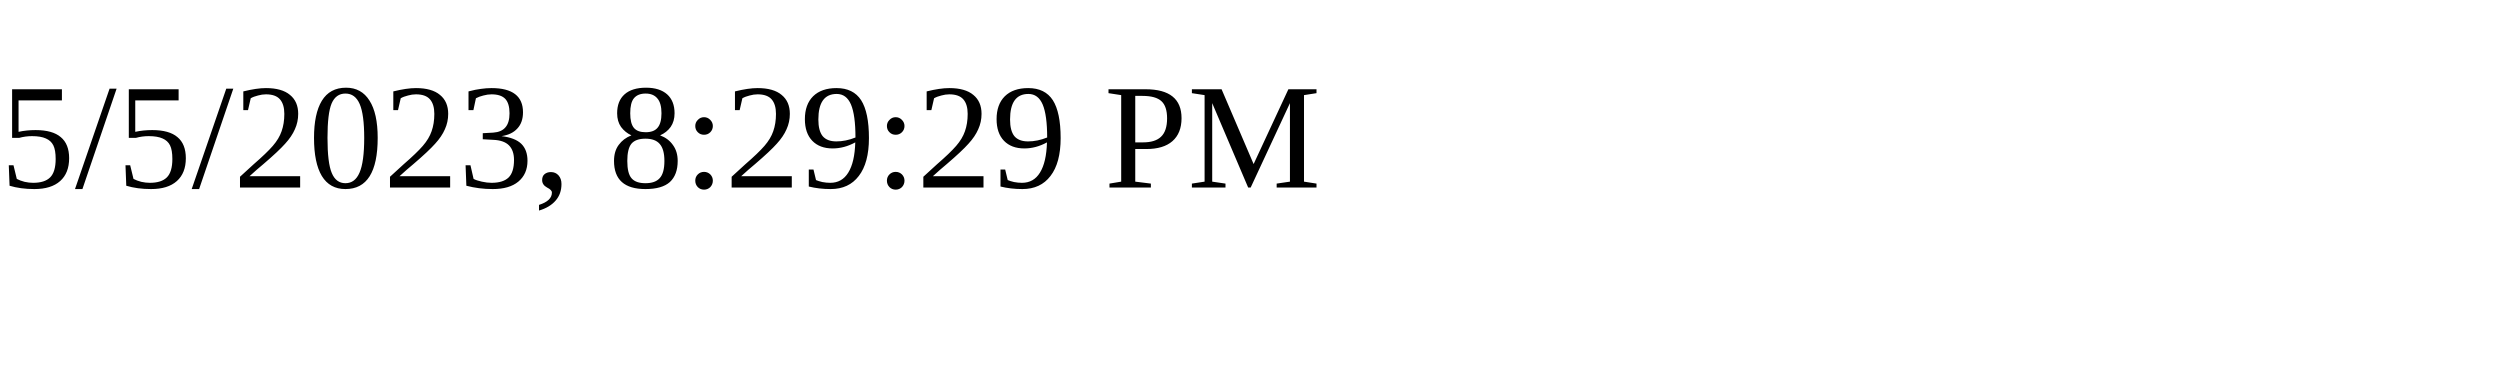
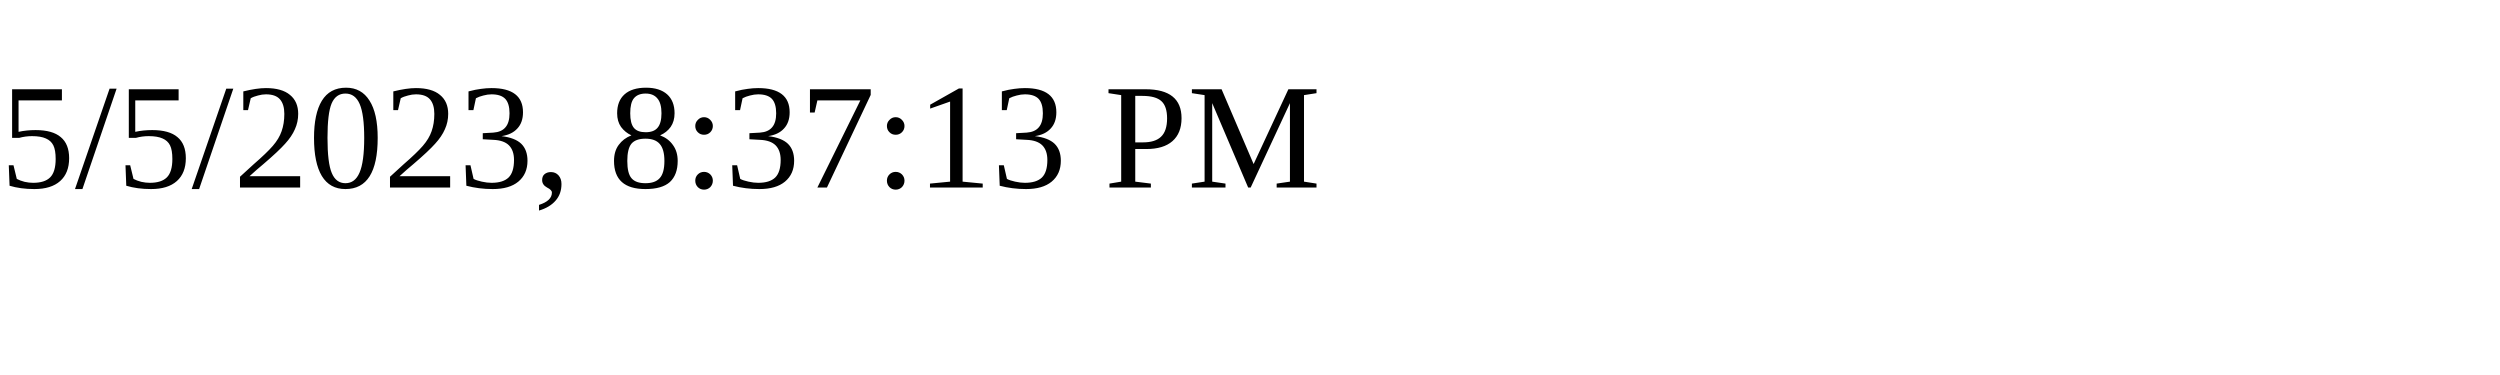
<svg xmlns="http://www.w3.org/2000/svg" height="30" width="200">
-   <text x="0" y="15">5/5/2023, 8:29:29 PM</text>
+   <text x="0" y="15">5/5/2023, 8:37:13 PM</text>
</svg>
